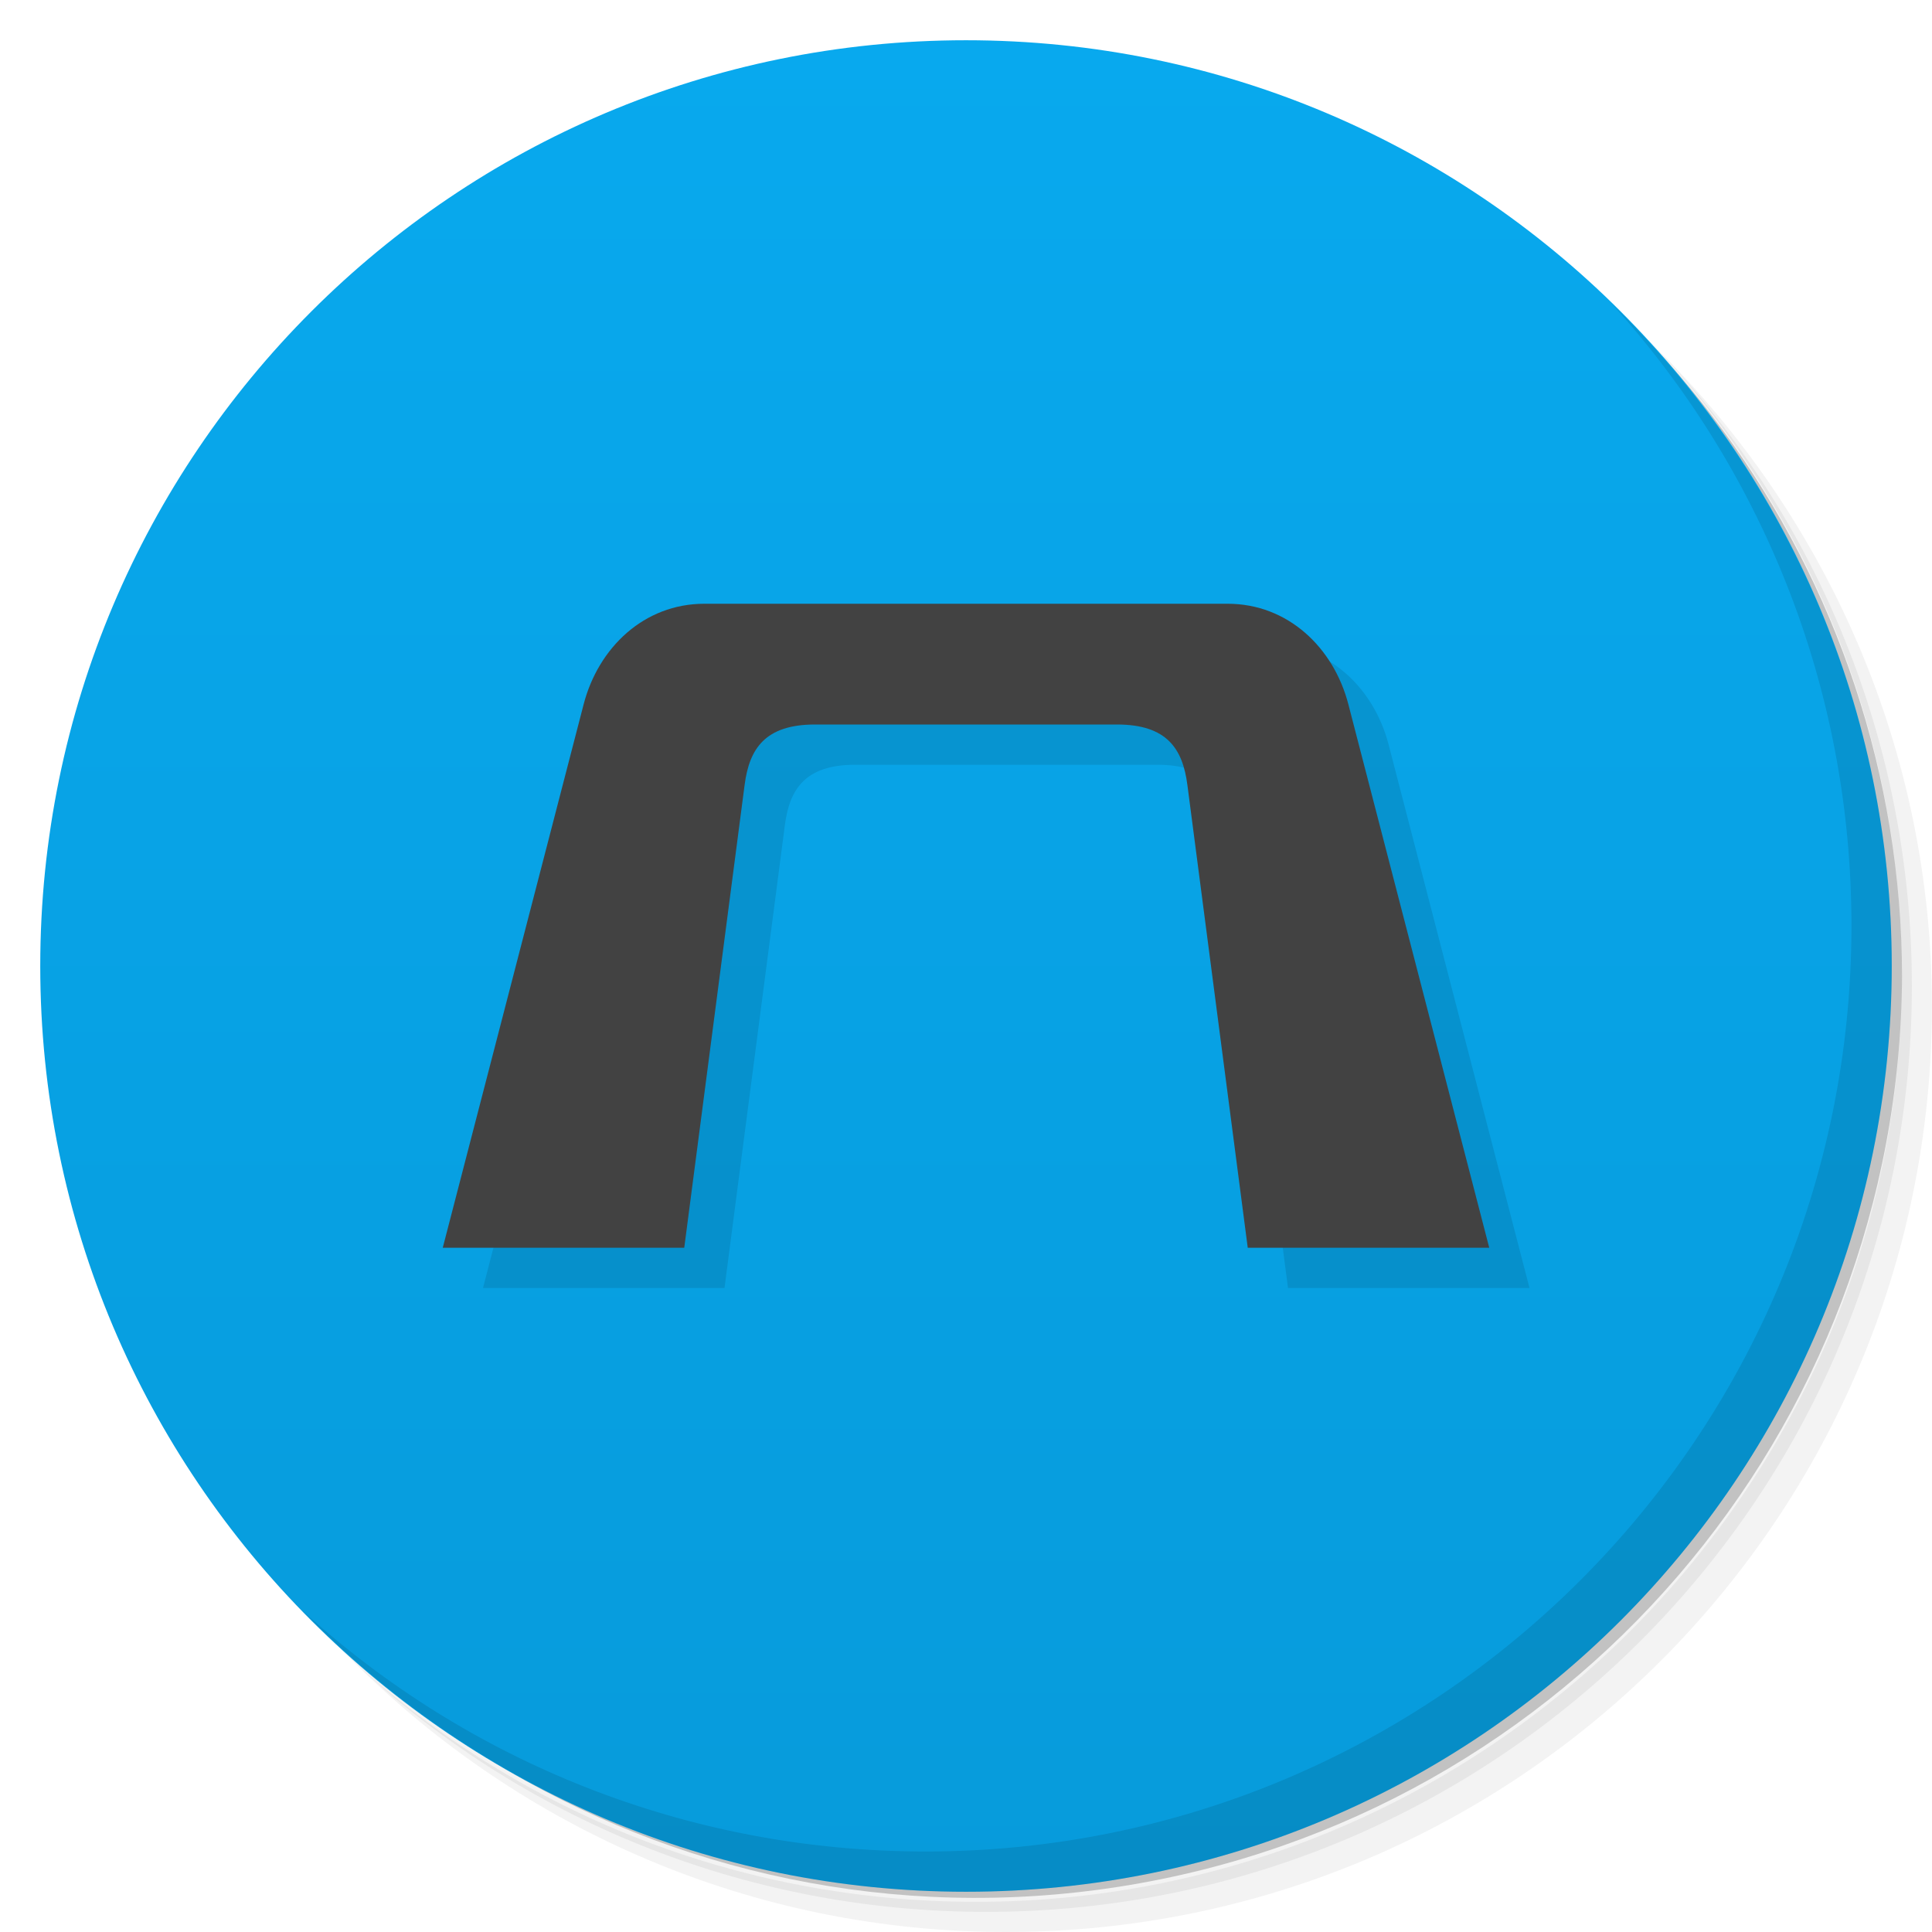
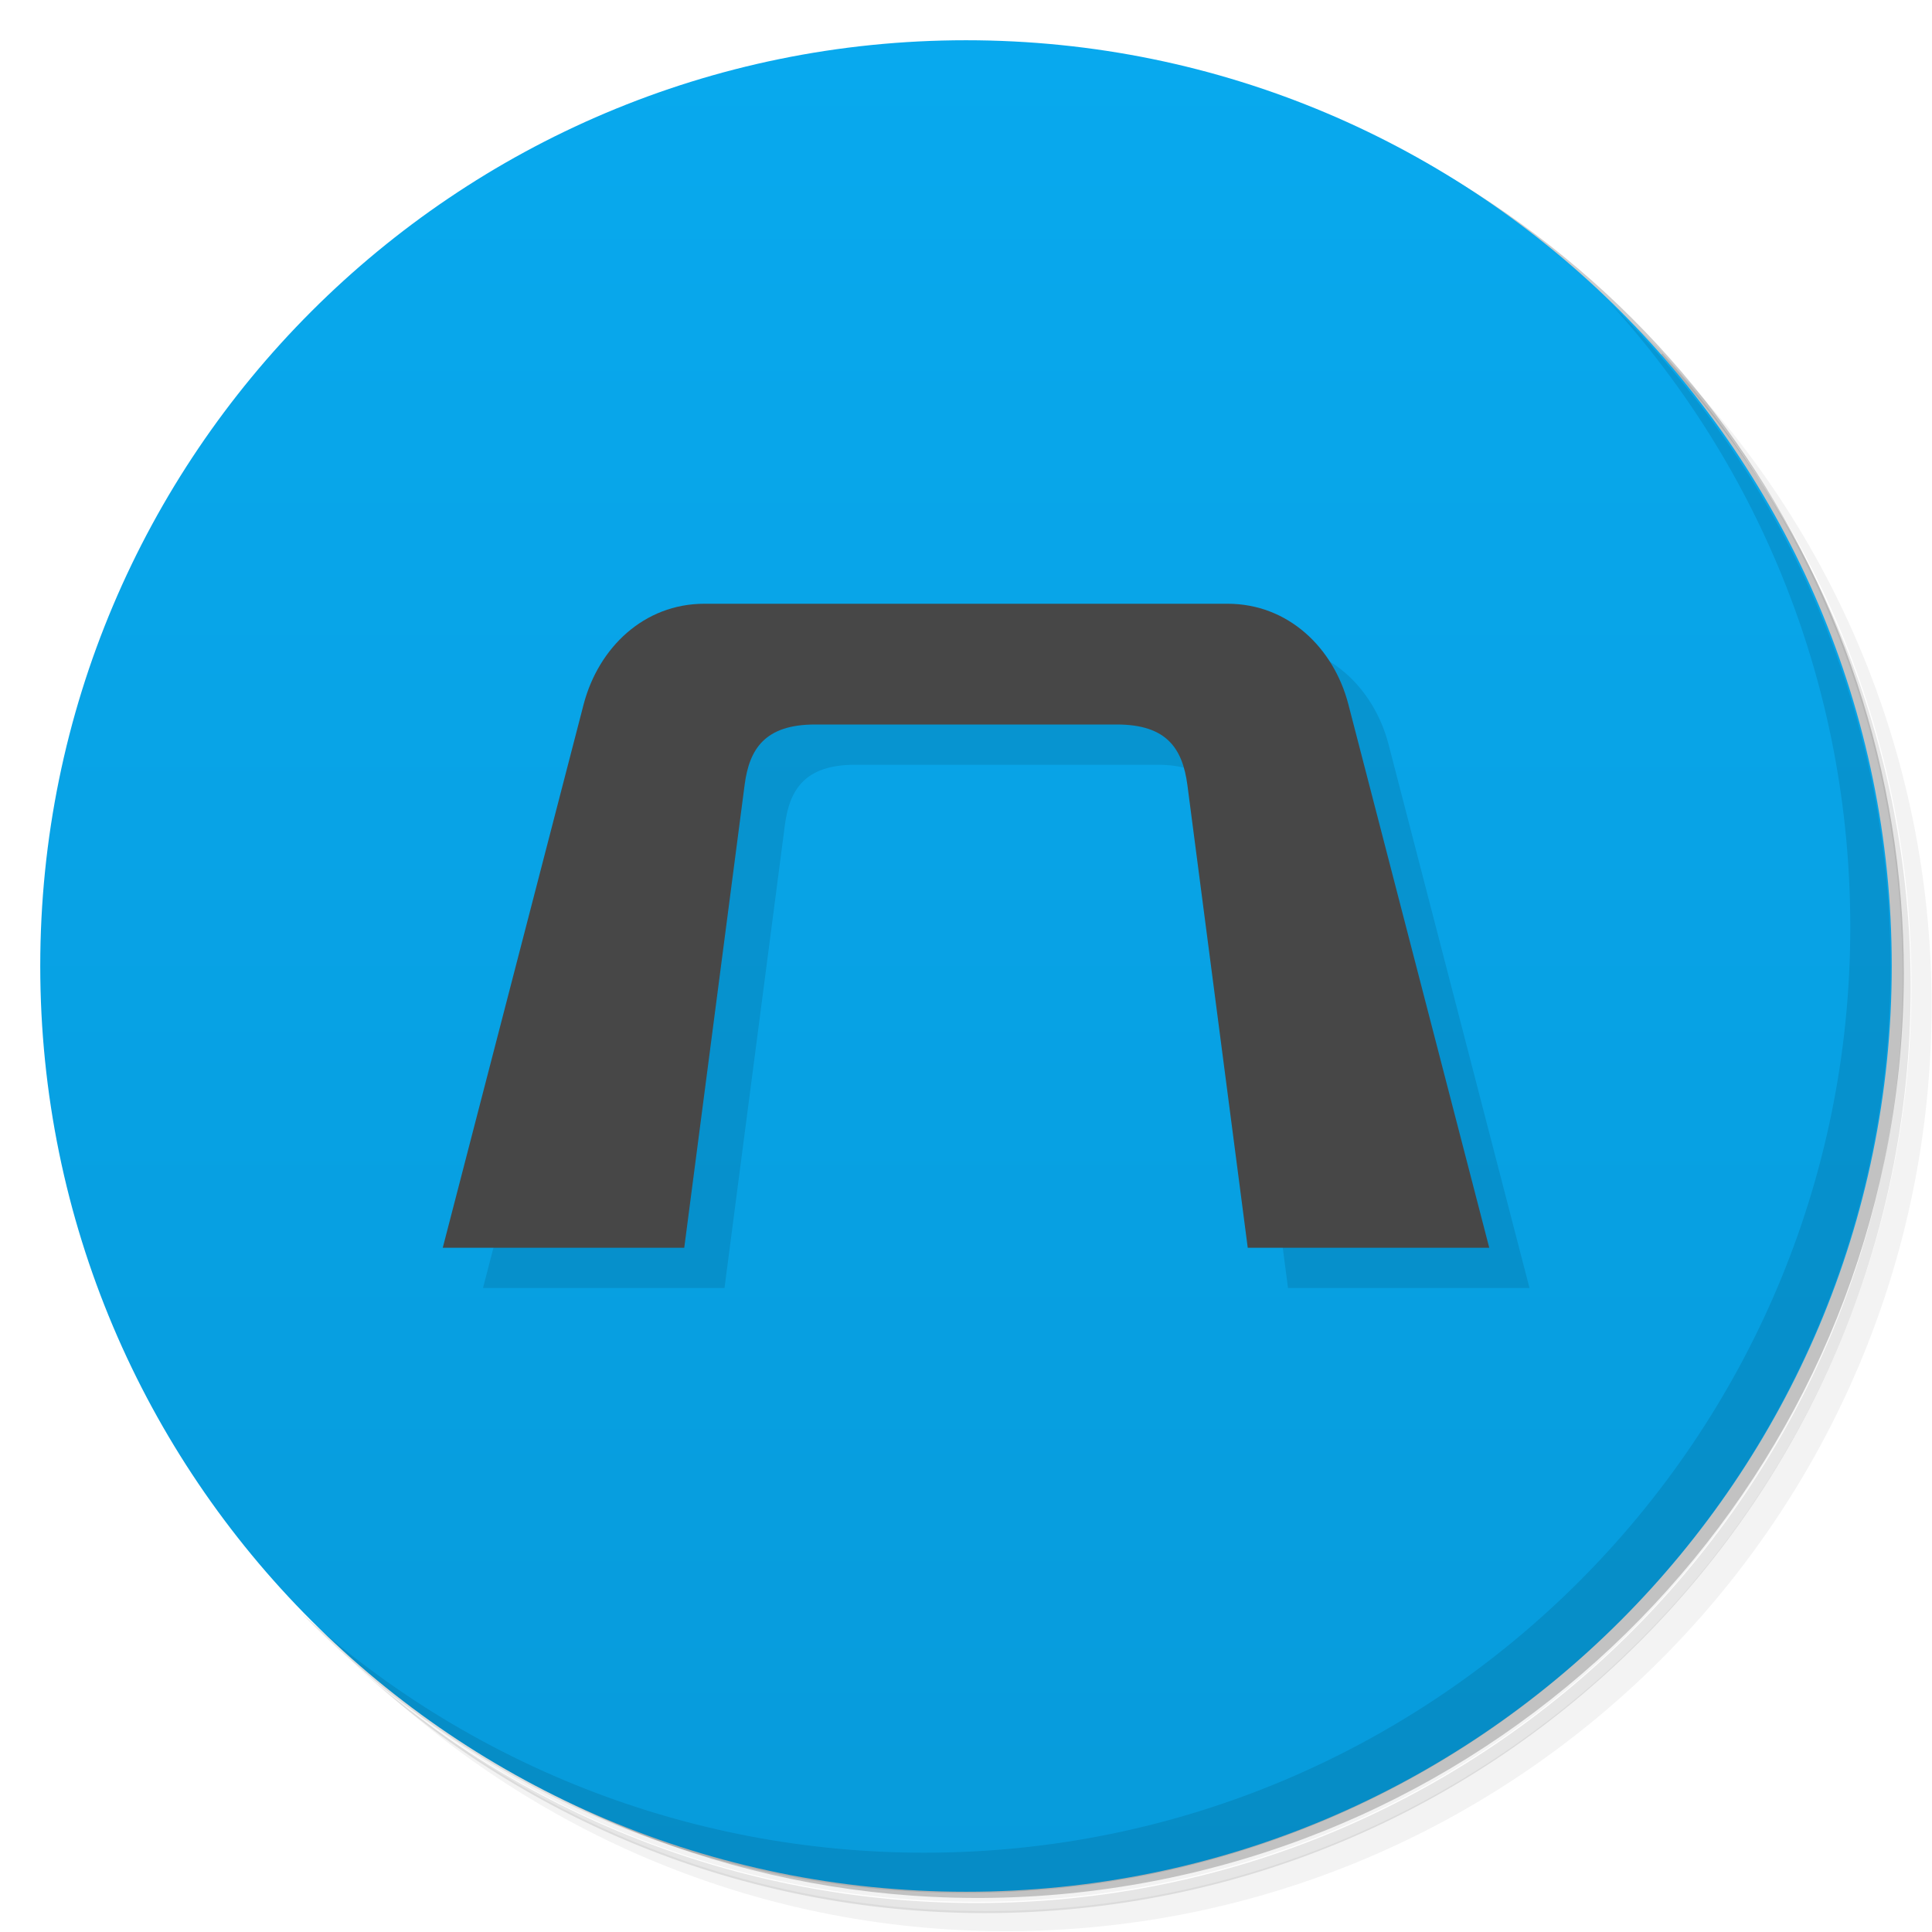
<svg xmlns="http://www.w3.org/2000/svg" version="1.1" viewBox="0 0 48 48">
  <defs>
    <linearGradient id="bg" x2="0" y1="1" y2="47" gradientUnits="userSpaceOnUse">
      <stop style="stop-color:#08a9ee" offset="0" />
      <stop style="stop-color:#079bdb" offset="1" />
    </linearGradient>
  </defs>
-   <path d="m36.31 5c5.859 4.062 9.688 10.831 9.688 18.5 0 12.426-10.07 22.5-22.5 22.5-7.669 0-14.438-3.828-18.5-9.688 1.037 1.822 2.306 3.499 3.781 4.969 4.085 3.712 9.514 5.969 15.469 5.969 12.703 0 23-10.298 23-23 0-5.954-2.256-11.384-5.969-15.469-1.469-1.475-3.147-2.744-4.969-3.781zm4.969 3.781c3.854 4.113 6.219 9.637 6.219 15.719 0 12.703-10.297 23-23 23-6.081 0-11.606-2.364-15.719-6.219 4.16 4.144 9.883 6.719 16.219 6.719 12.703 0 23-10.298 23-23 0-6.335-2.575-12.06-6.719-16.219z" style="opacity:.05" />
-   <path d="m41.28 8.781c3.712 4.085 5.969 9.514 5.969 15.469 0 12.703-10.297 23-23 23-5.954 0-11.384-2.256-15.469-5.969 4.113 3.854 9.637 6.219 15.719 6.219 12.703 0 23-10.298 23-23 0-6.081-2.364-11.606-6.219-15.719z" style="opacity:.1" />
-   <path d="m31.25 2.375c8.615 3.154 14.75 11.417 14.75 21.13 0 12.426-10.07 22.5-22.5 22.5-9.708 0-17.971-6.135-21.12-14.75a23 23 0 0 0 44.875-7 23 23 0 0 0-16-21.875z" style="opacity:.2" />
+   <path d="m36.3 5c5.86 4.06 9.69 10.8 9.69 18.5 0 12.4-10.1 22.5-22.5 22.5-7.67 0-14.4-3.83-18.5-9.69 1.04 1.82 2.31 3.5 3.78 4.97 4.08 3.71 9.51 5.97 15.5 5.97 12.7 0 23-10.3 23-23 0-5.95-2.26-11.4-5.97-15.5-1.47-1.48-3.15-2.74-4.97-3.78zm4.97 3.78c3.85 4.11 6.22 9.64 6.22 15.7 0 12.7-10.3 23-23 23-6.08 0-11.6-2.36-15.7-6.22 4.16 4.14 9.88 6.72 16.2 6.72 12.7 0 23-10.3 23-23 0-6.34-2.58-12.1-6.72-16.2z" style="opacity:.05" />
+   <path d="m41.3 8.78c3.71 4.08 5.97 9.51 5.97 15.5 0 12.7-10.3 23-23 23-5.95 0-11.4-2.26-15.5-5.97 4.11 3.85 9.64 6.22 15.7 6.22 12.7 0 23-10.3 23-23 0-6.08-2.36-11.6-6.22-15.7z" style="opacity:.1" />
+   <path d="m31.2 2.38c8.62 3.15 14.8 11.4 14.8 21.1 0 12.4-10.1 22.5-22.5 22.5-9.71 0-18-6.14-21.1-14.8a23 23 0 0 0 44.9-7 23 23 0 0 0-16-21.9z" style="opacity:.2" />
  <circle cx="24" cy="24" r="23" style="fill:url(#bg)" />
-   <path d="m40.03 7.531c3.712 4.084 5.969 9.514 5.969 15.469 0 12.703-10.297 23-23 23-5.954 0-11.384-2.256-15.469-5.969 4.178 4.291 10.01 6.969 16.469 6.969 12.703 0 23-10.298 23-23 0-6.462-2.677-12.291-6.969-16.469z" style="opacity:.1" />
-   <path d="m18.5 16c-1.5 0-2.635 1.092-3 2.5l-3.5 13.5h6l1.5-11.5c0.116-0.889 0.5-1.5 1.75-1.5h7.5c1.25 0 1.634 0.611 1.75 1.5l1.5 11.5h6l-3.5-13.5c-0.365-1.408-1.5-2.5-3-2.5z" style="enable-background:new;opacity:.1;stroke-width:.565" />
-   <path d="m17.5 15c-1.5 0-2.635 1.092-3 2.5l-3.5 13.5h6l1.5-11.5c0.116-0.889 0.5-1.5 1.75-1.5h7.5c1.25 0 1.634 0.611 1.75 1.5l1.5 11.5h6l-3.5-13.5c-0.365-1.408-1.5-2.5-3-2.5z" style="enable-background:new;fill:#424242;stroke-width:.565" />
+   <path d="m40 7.53c3.71 4.08 5.97 9.51 5.97 15.5 0 12.7-10.3 23-23 23-5.95 0-11.4-2.26-15.5-5.97 4.18 4.29 10 6.97 16.5 6.97 12.7 0 23-10.3 23-23 0-6.46-2.68-12.3-6.97-16.5z" style="opacity:.1" />
+   <path d="m18.5 16c-1.5 0-2.63 1.09-3 2.5l-3.5 13.5h6l1.5-11.5c0.116-0.889 0.5-1.5 1.75-1.5h7.5c1.25 0 1.63 0.611 1.75 1.5l1.5 11.5h6l-3.5-13.5c-0.365-1.41-1.5-2.5-3-2.5z" style="enable-background:new;opacity:.1;stroke-width:.565" />
+   <path d="m17.5 15c-1.5 0-2.63 1.09-3 2.5l-3.5 13.5h6l1.5-11.5c0.116-0.889 0.5-1.5 1.75-1.5h7.5c1.25 0 1.63 0.611 1.75 1.5l1.5 11.5h6l-3.5-13.5c-0.365-1.41-1.5-2.5-3-2.5z" style="enable-background:new;fill:#474747;stroke-width:.565" />
</svg>
